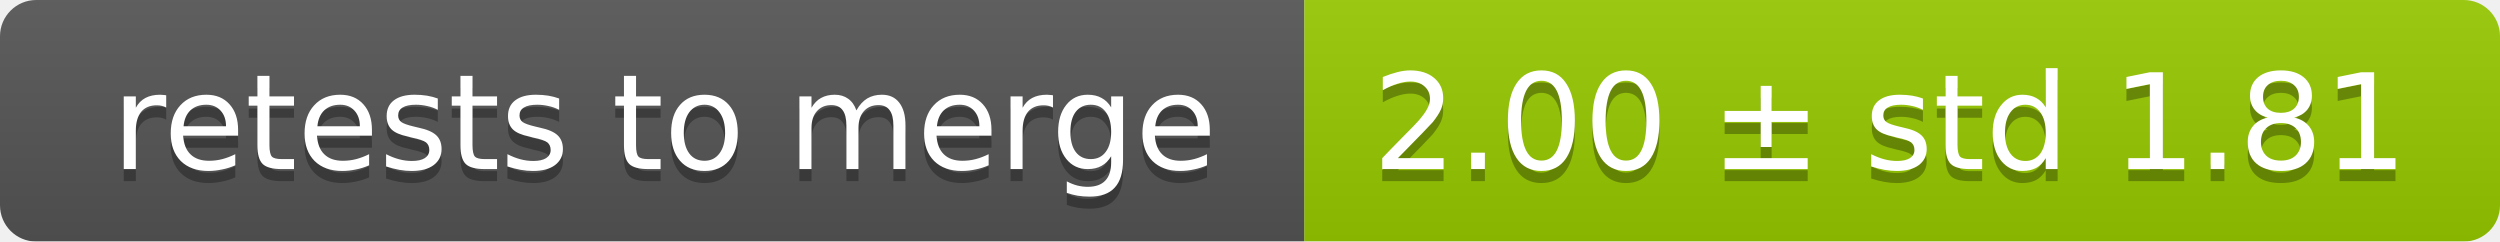
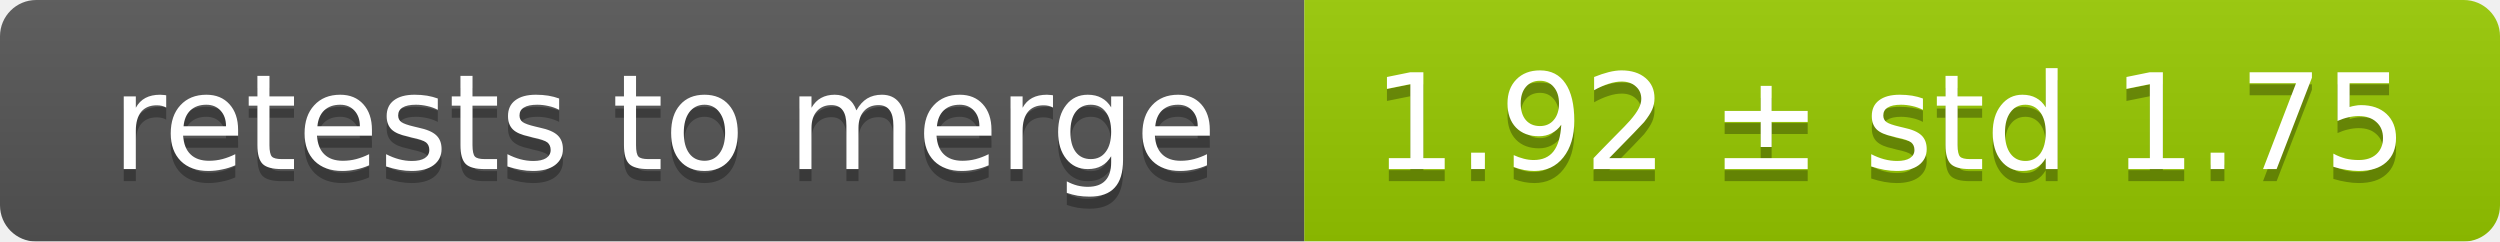
<svg xmlns="http://www.w3.org/2000/svg" width="207" height="20">
  <linearGradient id="smooth" x2="0" y2="100%">
    <stop offset="0" stop-color="#bbb" stop-opacity=".1" />
    <stop offset="1" stop-opacity=".1" />
  </linearGradient>
  <mask id="round">
    <rect width="207" height="20" rx="3" fill="#fff" />
  </mask>
  <g mask="url(#round)">
    <rect width="108" height="20" fill="#555" />
    <rect x="108" width="99" height="20" fill="#97ca00" />
    <rect width="207" height="20" fill="url(#smooth)" />
  </g>
  <g fill="#fff" text-anchor="middle" font-family="DejaVu Sans,Verdana,Geneva,sans-serif" font-size="11">
    <text x="55" y="15" fill="#010101" fill-opacity=".3">retests to merge</text>
    <text x="55" y="14">retests to merge</text>
-     <text x="156.5" y="15" fill="#010101" fill-opacity=".3">2.00 ± std 1.81</text>
-     <text x="156.5" y="14">2.00 ± std 1.81</text>
+     <text x="156.5" y="15" fill="#010101" fill-opacity=".3">1.92 ± std 1.75</text>
+     <text x="156.5" y="14">1.92 ± std 1.75</text>
  </g>
</svg>
